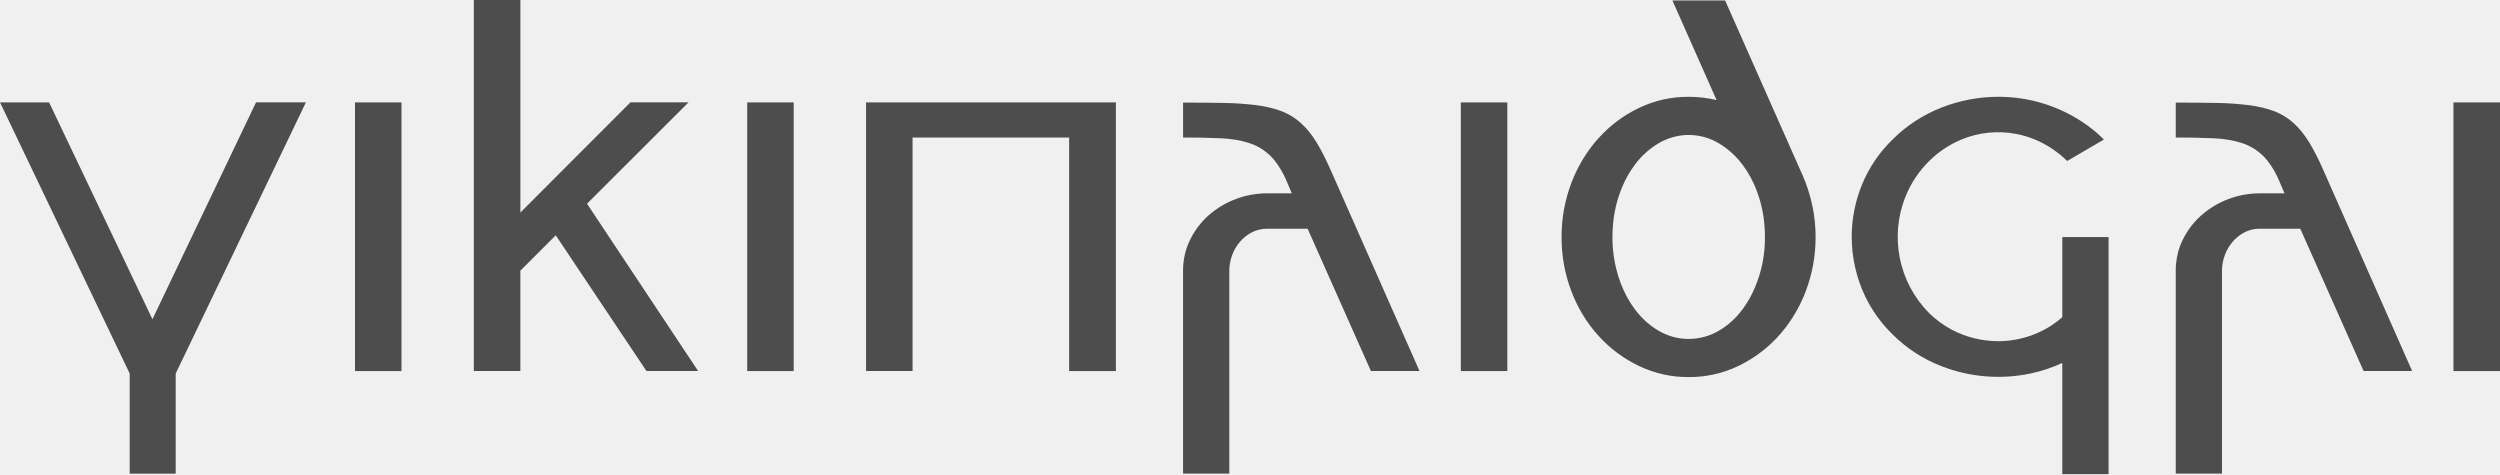
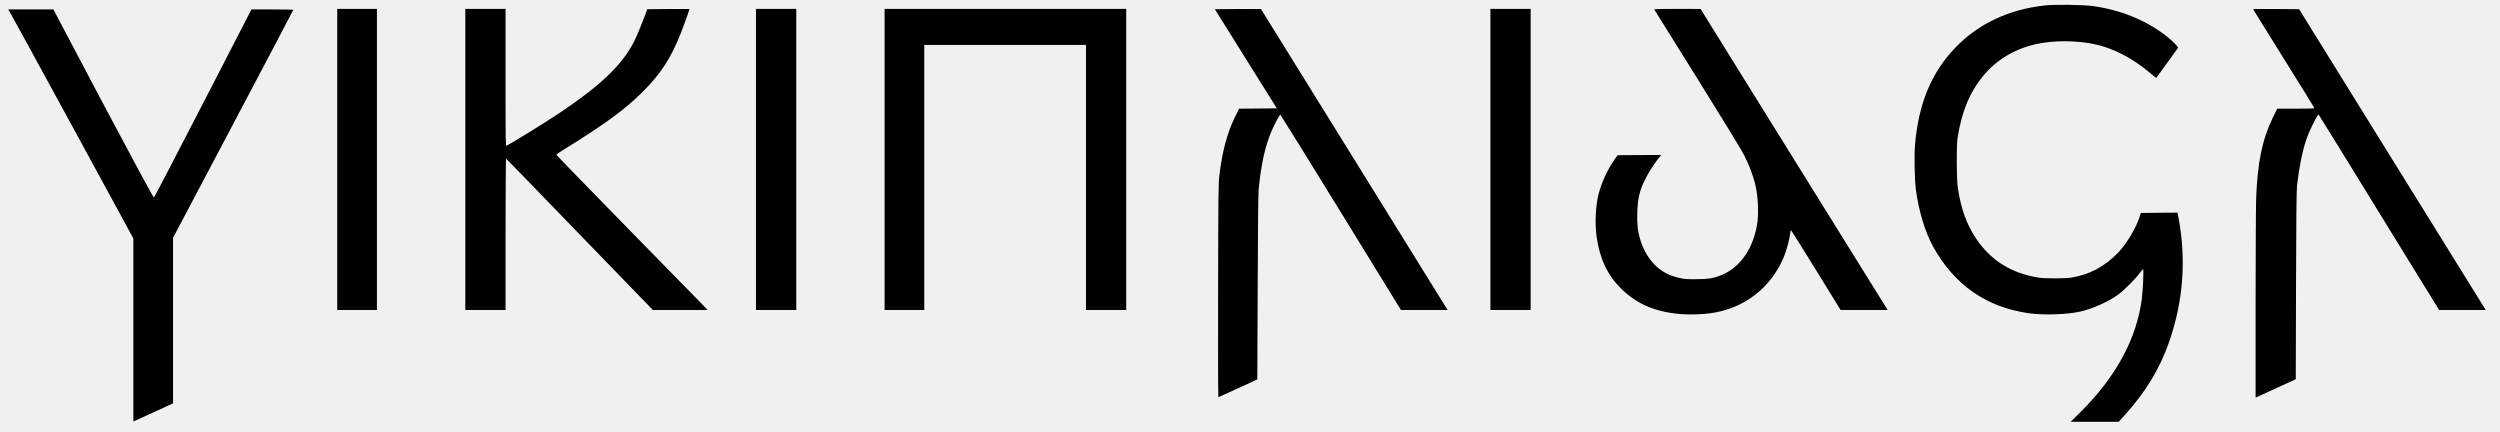
- <svg xmlns="http://www.w3.org/2000/svg" width="116" height="22">
-   <defs>
-     <clipPath id="a">
-       <path fill="#fff" d="M0 0h116v22H0z" />
-     </clipPath>
-   </defs>
-   <g clip-path="url(#a)">
-     <path fill="#4D4D4D" fill-rule="evenodd" d="M95.691 14.718V11h2.147v11H95.69v-5.16a6.756 6.756 0 0 1-1.457.487 7.273 7.273 0 0 1-4.147-.335 6.557 6.557 0 0 1-2.272-1.477 6.302 6.302 0 0 1-1.269-1.761 6.438 6.438 0 0 1-.626-2.766c0-.82.16-1.634.468-2.398a6.177 6.177 0 0 1 1.427-2.116 6.611 6.611 0 0 1 2.277-1.484 7.222 7.222 0 0 1 2.639-.499 7.05 7.05 0 0 1 3.866 1.15c.37.242.714.52 1.025.833l-1.703.996a4.992 4.992 0 0 0-.708-.574 4.497 4.497 0 0 0-1.648-.68 4.454 4.454 0 0 0-2.553.258 4.662 4.662 0 0 0-1.493.996 4.813 4.813 0 0 0-1.096 1.642 5.013 5.013 0 0 0 1.084 5.407c.313.309.67.572 1.06.781a4.665 4.665 0 0 0 2.154.531c.527 0 1.046-.091 1.557-.275a4.407 4.407 0 0 0 1.415-.838ZM21.986 0h2.16v9.862l5.106-5.113h2.697l-4.711 4.703 5.155 7.763h-2.398l-4.208-6.297-1.642 1.642v4.655h-2.159V0Zm20.357 17.215h-2.158V4.75h11.593v12.466h-2.17V6.38h-7.265v10.835ZM54.895 6.38V4.76c.735 0 1.382.006 1.942.017a13.803 13.803 0 0 1 1.487.107c.192.025.384.06.573.104.203.048.392.105.565.17.328.126.623.306.887.54.147.132.282.275.404.428.12.15.228.307.328.47.182.296.367.648.554 1.056l.13.287 4.1 9.275H63.61l-2.937-6.602h-1.871a1.589 1.589 0 0 0-.72.17 1.86 1.86 0 0 0-.557.446 2.005 2.005 0 0 0-.36.628 2.092 2.092 0 0 0-.125.703v9.417h-2.146V12.56a3.239 3.239 0 0 1 .324-1.43 3.69 3.69 0 0 1 .862-1.139 4.108 4.108 0 0 1 2.721-1.02h1.14l-.24-.563a4.128 4.128 0 0 0-.552-.953 2.486 2.486 0 0 0-1.187-.818 4.282 4.282 0 0 0-.62-.15 5.862 5.862 0 0 0-.71-.072 37.982 37.982 0 0 0-1.738-.035Zm46.06 0V4.76c.735 0 1.382.006 1.941.017a13.832 13.832 0 0 1 1.487.107c.192.025.383.06.573.104.203.048.391.105.565.17.328.126.624.306.888.54.147.132.282.275.403.428.119.15.228.307.328.47.183.296.368.648.555 1.056.044.095.086.19.128.287l4.1 9.275h-2.253l-2.937-6.602h-1.871a1.587 1.587 0 0 0-.499.077 1.455 1.455 0 0 0-.22.093 1.838 1.838 0 0 0-.557.446c-.158.187-.28.399-.36.628-.075.205-.117.42-.125.637l-.001.066v9.417h-2.145V12.56a3.227 3.227 0 0 1 .208-1.17 3.688 3.688 0 0 1 .978-1.399 4.112 4.112 0 0 1 2.721-1.02h1.139l-.239-.563a4.073 4.073 0 0 0-.553-.953 2.481 2.481 0 0 0-1.185-.818 4.307 4.307 0 0 0-.621-.15 5.86 5.86 0 0 0-.663-.07l-.047-.002a38.016 38.016 0 0 0-1.738-.035ZM0 4.75h2.278l4.795 10.062L11.88 4.749h2.314L8.152 17.333v4.644H6.018v-4.644L0 4.749Zm79.65-.106L77.6.023h2.446l3.597 8.116c.192.438.34.895.443 1.372A6.958 6.958 0 0 1 84.243 11a7.005 7.005 0 0 1-.463 2.533 6.7 6.7 0 0 1-.906 1.635 6.038 6.038 0 0 1-2.228 1.82 5.258 5.258 0 0 1-2.29.509 5.28 5.28 0 0 1-2.295-.51 6.017 6.017 0 0 1-1.877-1.39 6.475 6.475 0 0 1-1.265-2.064A6.915 6.915 0 0 1 72.458 11a7.001 7.001 0 0 1 .461-2.533c.233-.608.554-1.18.953-1.698a5.53 5.53 0 0 1 .313-.371 5.974 5.974 0 0 1 1.876-1.396c.715-.34 1.5-.515 2.295-.51a5.5 5.5 0 0 1 1.294.152ZM16.472 17.215V4.75h2.158v12.466h-2.157Zm18.199 0V4.75h2.157v12.466h-2.157Zm33.111 0V4.75h2.158v12.466h-2.157Zm46.059 0V4.75H116v12.466h-2.159Zm-35.485-1.489c.485.001.961-.127 1.378-.369a3.59 3.59 0 0 0 .973-.82c.054-.063.105-.128.155-.195a4.82 4.82 0 0 0 .562-.99A5.831 5.831 0 0 0 81.893 11c0-.656-.092-1.272-.276-1.847a5.454 5.454 0 0 0-.393-.933 4.53 4.53 0 0 0-.362-.568 3.865 3.865 0 0 0-.795-.796 3.582 3.582 0 0 0-.333-.218 2.705 2.705 0 0 0-1.378-.375 2.71 2.71 0 0 0-1.379.375 3.713 3.713 0 0 0-1.126 1.014 4.736 4.736 0 0 0-.559.972 5.777 5.777 0 0 0-.463 2.01 6.126 6.126 0 0 0 .159 1.819 5.507 5.507 0 0 0 .507 1.33c.105.194.224.381.356.56.207.28.452.533.73.749.125.097.258.186.396.265.432.246.892.37 1.38.37Z" clip-rule="evenodd" />
-   </g>
+ <svg xmlns="http://www.w3.org/2000/svg" viewBox="0 0 140 24.138">
+   <path fill="none" stroke="#fff" stroke-linecap="round" stroke-linejoin="round" stroke-width=".014" d="M115.853.27c-.543-.008-1.082.003-1.383.039-1.999.23-3.688 1.033-4.961 2.351-1.352 1.41-2.086 3.167-2.27 5.492-.046.629-.02 1.902.055 2.477.157 1.178.516 2.365.953 3.164 1.207 2.172 3.013 3.437 5.41 3.754.844.113 2.115.066 2.868-.106.668-.148 1.622-.582 2.132-.968.321-.243.985-.915 1.192-1.207.074-.106.149-.191.168-.192.043-.004-.012 1.169-.07 1.645-.29 2.25-1.439 4.374-3.47 6.39l-.519.512h2.692l.316-.347c1.207-1.333 1.99-2.627 2.516-4.149q1.177-3.403.52-6.922l-.055-.297-1.032.008-1.027.012-.027.098c-.216.706-.722 1.573-1.23 2.109-.755.789-1.613 1.245-2.65 1.414-.354.055-1.476.055-1.82 0-1.525-.246-2.684-.965-3.5-2.191-.53-.797-.84-1.651-1.019-2.836-.074-.485-.082-2.337-.016-2.785.227-1.487.676-2.578 1.454-3.508.742-.9 1.824-1.526 3.046-1.778.894-.183 2.067-.183 3.051 0 1.062.2 2.211.778 3.207 1.618.2.168.371.305.371.296 0-.007.27-.374.59-.82.325-.445.602-.828.621-.851.043-.055-.25-.36-.633-.66-1.13-.883-2.548-1.468-4.093-1.688-.297-.043-.84-.067-1.387-.074zM18.886.496V17.36h2.222V.496zm7.171 0V17.36h2.254v-4.242c0-2.337.016-4.239.032-4.235.015.008 1.873 1.922 4.12 4.246l4.098 4.23h3.07l-.296-.308c-.168-.172-2.076-2.124-4.242-4.332-2.163-2.21-3.94-4.036-3.938-4.054 0-.02.22-.168.488-.332C33.806 7 35.023 6.112 35.972 5.16c1.033-1.033 1.602-1.912 2.18-3.368.16-.406.46-1.245.46-1.285 0-.008-.53-.008-1.183-.004l-1.184.012-.066.184a21 21 0 0 1-.668 1.62c-.672 1.324-1.864 2.463-4.204 4.024-.788.527-2.77 1.748-2.941 1.813-.055.02-.055-.281-.055-3.817V.497zm16.278 0V17.36h2.258V.496zm7.203 0V17.36h2.223V2.516h9.055V17.36h2.254V.496zm33.926 0V17.36h2.254V.496zm10.461 0c-1.033 0-1.303.008-1.281.043.016.024 1.091 1.757 2.398 3.844 1.507 2.414 2.472 3.987 2.63 4.308a8 8 0 0 1 .609 1.57c.18.708.227 1.777.101 2.407-.292 1.506-1.139 2.54-2.351 2.863-.277.075-.422.09-.934.102-.691.02-1.004-.024-1.484-.195-1.004-.367-1.719-1.372-1.899-2.68a6.5 6.5 0 0 1-.023-.89c.023-.736.124-1.179.41-1.77.187-.391.578-1.004.813-1.278l.125-.144-2.454.015-.19.27a6.5 6.5 0 0 0-.864 1.867c-.172.645-.227 1.7-.121 2.422.172 1.226.601 2.134 1.343 2.883.887.89 1.96 1.352 3.418 1.46a9 9 0 0 0 1.61-.05c1.892-.258 3.398-1.42 4.129-3.184.137-.34.305-.96.34-1.265.011-.117.03-.21.043-.211.011 0 .644 1.004 1.402 2.238l1.379 2.238h2.637l-3.5-5.628c-1.922-3.1-4.278-6.894-5.239-8.43L95.234.5zM69.316.504l-1.285.012 1.734 2.773L71.5 6.066l-1.055.012-1.059.008-.219.445c-.448.915-.722 1.94-.886 3.324-.051.438-.059 1.072-.067 6.434v.004c-.011 3.273 0 5.948.016 5.95a53 53 0 0 0 1.102-.5l1.078-.497.02-5.133c.015-3.524.03-5.262.058-5.535.14-1.41.363-2.423.738-3.281.156-.363.434-.875.473-.875.011 0 1.535 2.462 3.39 5.469l3.364 5.469h2.617l-.05-.075c-.024-.043-2.376-3.833-5.224-8.425C72.948 4.273 70.612.508 70.613.504s-.586-.004-1.297 0zm58.145 0c-.707-.004-1.285 0-1.286.012s.766 1.245 1.704 2.746a305 305 0 0 1 1.718 2.777c.016.04-.152.047-1.027.047h-1.047l-.234.477c-.602 1.226-.871 2.53-.946 4.535-.015.473-.03 3.176-.03 6.015v5.157l.917-.422c.504-.231 1.004-.465 1.125-.516l.207-.094.016-5.23c.008-3.775.027-5.33.054-5.598.113-1.033.297-1.94.528-2.617.12-.355.5-1.159.617-1.3l.063-.083.113.184c.066.097 1.583 2.558 3.375 5.472l3.261 5.293h2.61l-1.79-2.886c-.984-1.584-3.34-5.378-5.226-8.422L128.75.516zM.466.527l.129.22c.074.12 1.65 3.012 3.508 6.413l3.37 6.192v10.253l1.114-.507 1.11-.512v-9.27l3.366-6.37A944 944 0 0 0 16.431.55c0-.012-.528-.024-1.172-.024h-1.172l-2.707 5.25c-1.487 2.887-2.733 5.262-2.754 5.285-.027.016-1.304-2.346-2.84-5.25L2.996.527zm0 0" />
+   <path d="M115.85.27c-.543-.008-1.09.003-1.383.039-2 .23-3.69 1.03-4.96 2.351-1.36 1.41-2.08 3.17-2.27 5.492-.047.63-.02 1.9.054 2.477.156 1.18.516 2.37.954 3.164 1.2 2.18 3.02 3.43 5.41 3.754.844.113 2.12.066 2.867-.105.668-.148 1.62-.582 2.133-.97.32-.241.984-.913 1.191-1.206.074-.105.148-.191.168-.192.043-.004-.012 1.17-.07 1.645-.29 2.25-1.44 4.38-3.469 6.39l-.52.512h2.692l.316-.347c1.21-1.34 1.99-2.63 2.516-4.149.785-2.27.957-4.57.52-6.922l-.055-.297-1.031.008-1.028.012-.027.098c-.215.707-.723 1.57-1.23 2.109-.755.789-1.61 1.25-2.649 1.414-.355.055-1.47.055-1.82 0-1.53-.246-2.68-.965-3.5-2.191-.531-.797-.84-1.65-1.02-2.836-.074-.484-.082-2.34-.015-2.785.227-1.48.676-2.57 1.453-3.508.742-.898 1.82-1.53 3.047-1.778.895-.184 2.07-.184 3.05 0 1.07.2 2.21.777 3.207 1.618.2.168.371.305.372.297 0-.008.27-.375.59-.82.323-.446.601-.829.62-.852.043-.055-.25-.36-.632-.66-1.12-.884-2.55-1.47-4.094-1.688-.297-.043-.84-.066-1.387-.074zM18.885.496V17.36h2.223V.496zm7.172 0V17.36h2.254v-4.242c0-2.34.015-4.24.031-4.235.016.008 1.87 1.92 4.121 4.247l4.098 4.23h3.07l-.297-.309c-.168-.172-2.07-2.12-4.242-4.332-2.16-2.21-3.94-4.04-3.937-4.054 0-.02.219-.168.488-.332 2.16-1.33 3.38-2.22 4.328-3.172 1.04-1.03 1.61-1.91 2.18-3.367.16-.406.46-1.25.46-1.286 0-.007-.53-.007-1.183-.003l-1.184.011-.066.184c-.207.566-.523 1.34-.668 1.621-.672 1.32-1.87 2.46-4.203 4.023-.79.527-2.77 1.75-2.941 1.813-.055.02-.055-.281-.055-3.817V.496zm16.277 0V17.36h2.258V.496zm7.203 0V17.36h2.223V2.515h9.054V17.36h2.254V.496zm33.926 0V17.36h2.254V.496zm10.461 0c-1.04 0-1.3.008-1.281.043.015.023 1.09 1.75 2.398 3.844 1.5 2.41 2.47 3.99 2.63 4.308.265.52.483 1.09.608 1.57.18.708.227 1.78.102 2.407-.293 1.51-1.14 2.54-2.352 2.863-.277.074-.422.09-.933.102-.691.02-1-.024-1.485-.195-1.01-.367-1.72-1.37-1.898-2.68a6.5 6.5 0 0 1-.023-.89c.023-.735.125-1.18.41-1.77.188-.391.578-1 .812-1.278l.125-.144-2.453.015-.191.27a6.4 6.4 0 0 0-.864 1.867c-.172.645-.227 1.7-.12 2.422.171 1.22.601 2.14 1.343 2.883.887.89 1.96 1.35 3.418 1.46.434.036 1.15.013 1.61-.05 1.89-.258 3.4-1.42 4.128-3.184.137-.34.305-.96.34-1.265.012-.117.032-.211.043-.211s.645 1.01 1.403 2.238l1.379 2.238h2.636l-3.5-5.628c-1.93-3.1-4.28-6.89-5.238-8.43L95.233.5zM69.315.504 68.03.516l1.734 2.773L71.5 6.066l-1.055.012-1.059.008-.218.445c-.45.914-.723 1.94-.887 3.324-.051.438-.059 1.07-.067 6.434v.004c-.011 3.27 0 5.95.016 5.95.016-.005.512-.228 1.102-.5l1.078-.497.02-5.133c.015-3.52.03-5.26.058-5.535.14-1.41.363-2.42.738-3.281.156-.363.434-.875.473-.875.012 0 1.54 2.46 3.39 5.469l3.364 5.468h2.617l-.05-.074c-.024-.043-2.38-3.83-5.224-8.426-2.85-4.59-5.18-8.35-5.183-8.355s-.586-.004-1.297 0m58.145 0c-.707-.004-1.29 0-1.285.012s.766 1.25 1.703 2.746c.938 1.5 1.71 2.75 1.719 2.777.015.04-.152.047-1.028.047h-1.046l-.235.476c-.602 1.23-.87 2.53-.945 4.536-.016.473-.031 3.18-.031 6.015v5.156l.918-.421c.504-.23 1.01-.465 1.125-.516l.207-.094.015-5.23c.008-3.78.027-5.33.055-5.598.113-1.03.297-1.94.527-2.617.121-.355.5-1.16.617-1.301l.063-.082.113.184c.067.097 1.59 2.56 3.375 5.472l3.262 5.293h2.61l-1.79-2.886c-.984-1.59-3.34-5.38-5.226-8.422L128.749.515zM.46.527l.129.22c.074.12 1.65 3.01 3.508 6.413l3.37 6.192v10.254l1.114-.508 1.11-.512v-9.27l3.367-6.37c1.85-3.5 3.37-6.38 3.367-6.395 0-.012-.527-.023-1.172-.023h-1.172l-2.707 5.25c-1.49 2.89-2.73 5.27-2.754 5.285-.027.015-1.3-2.35-2.84-5.25L2.991.528z" />
</svg>
